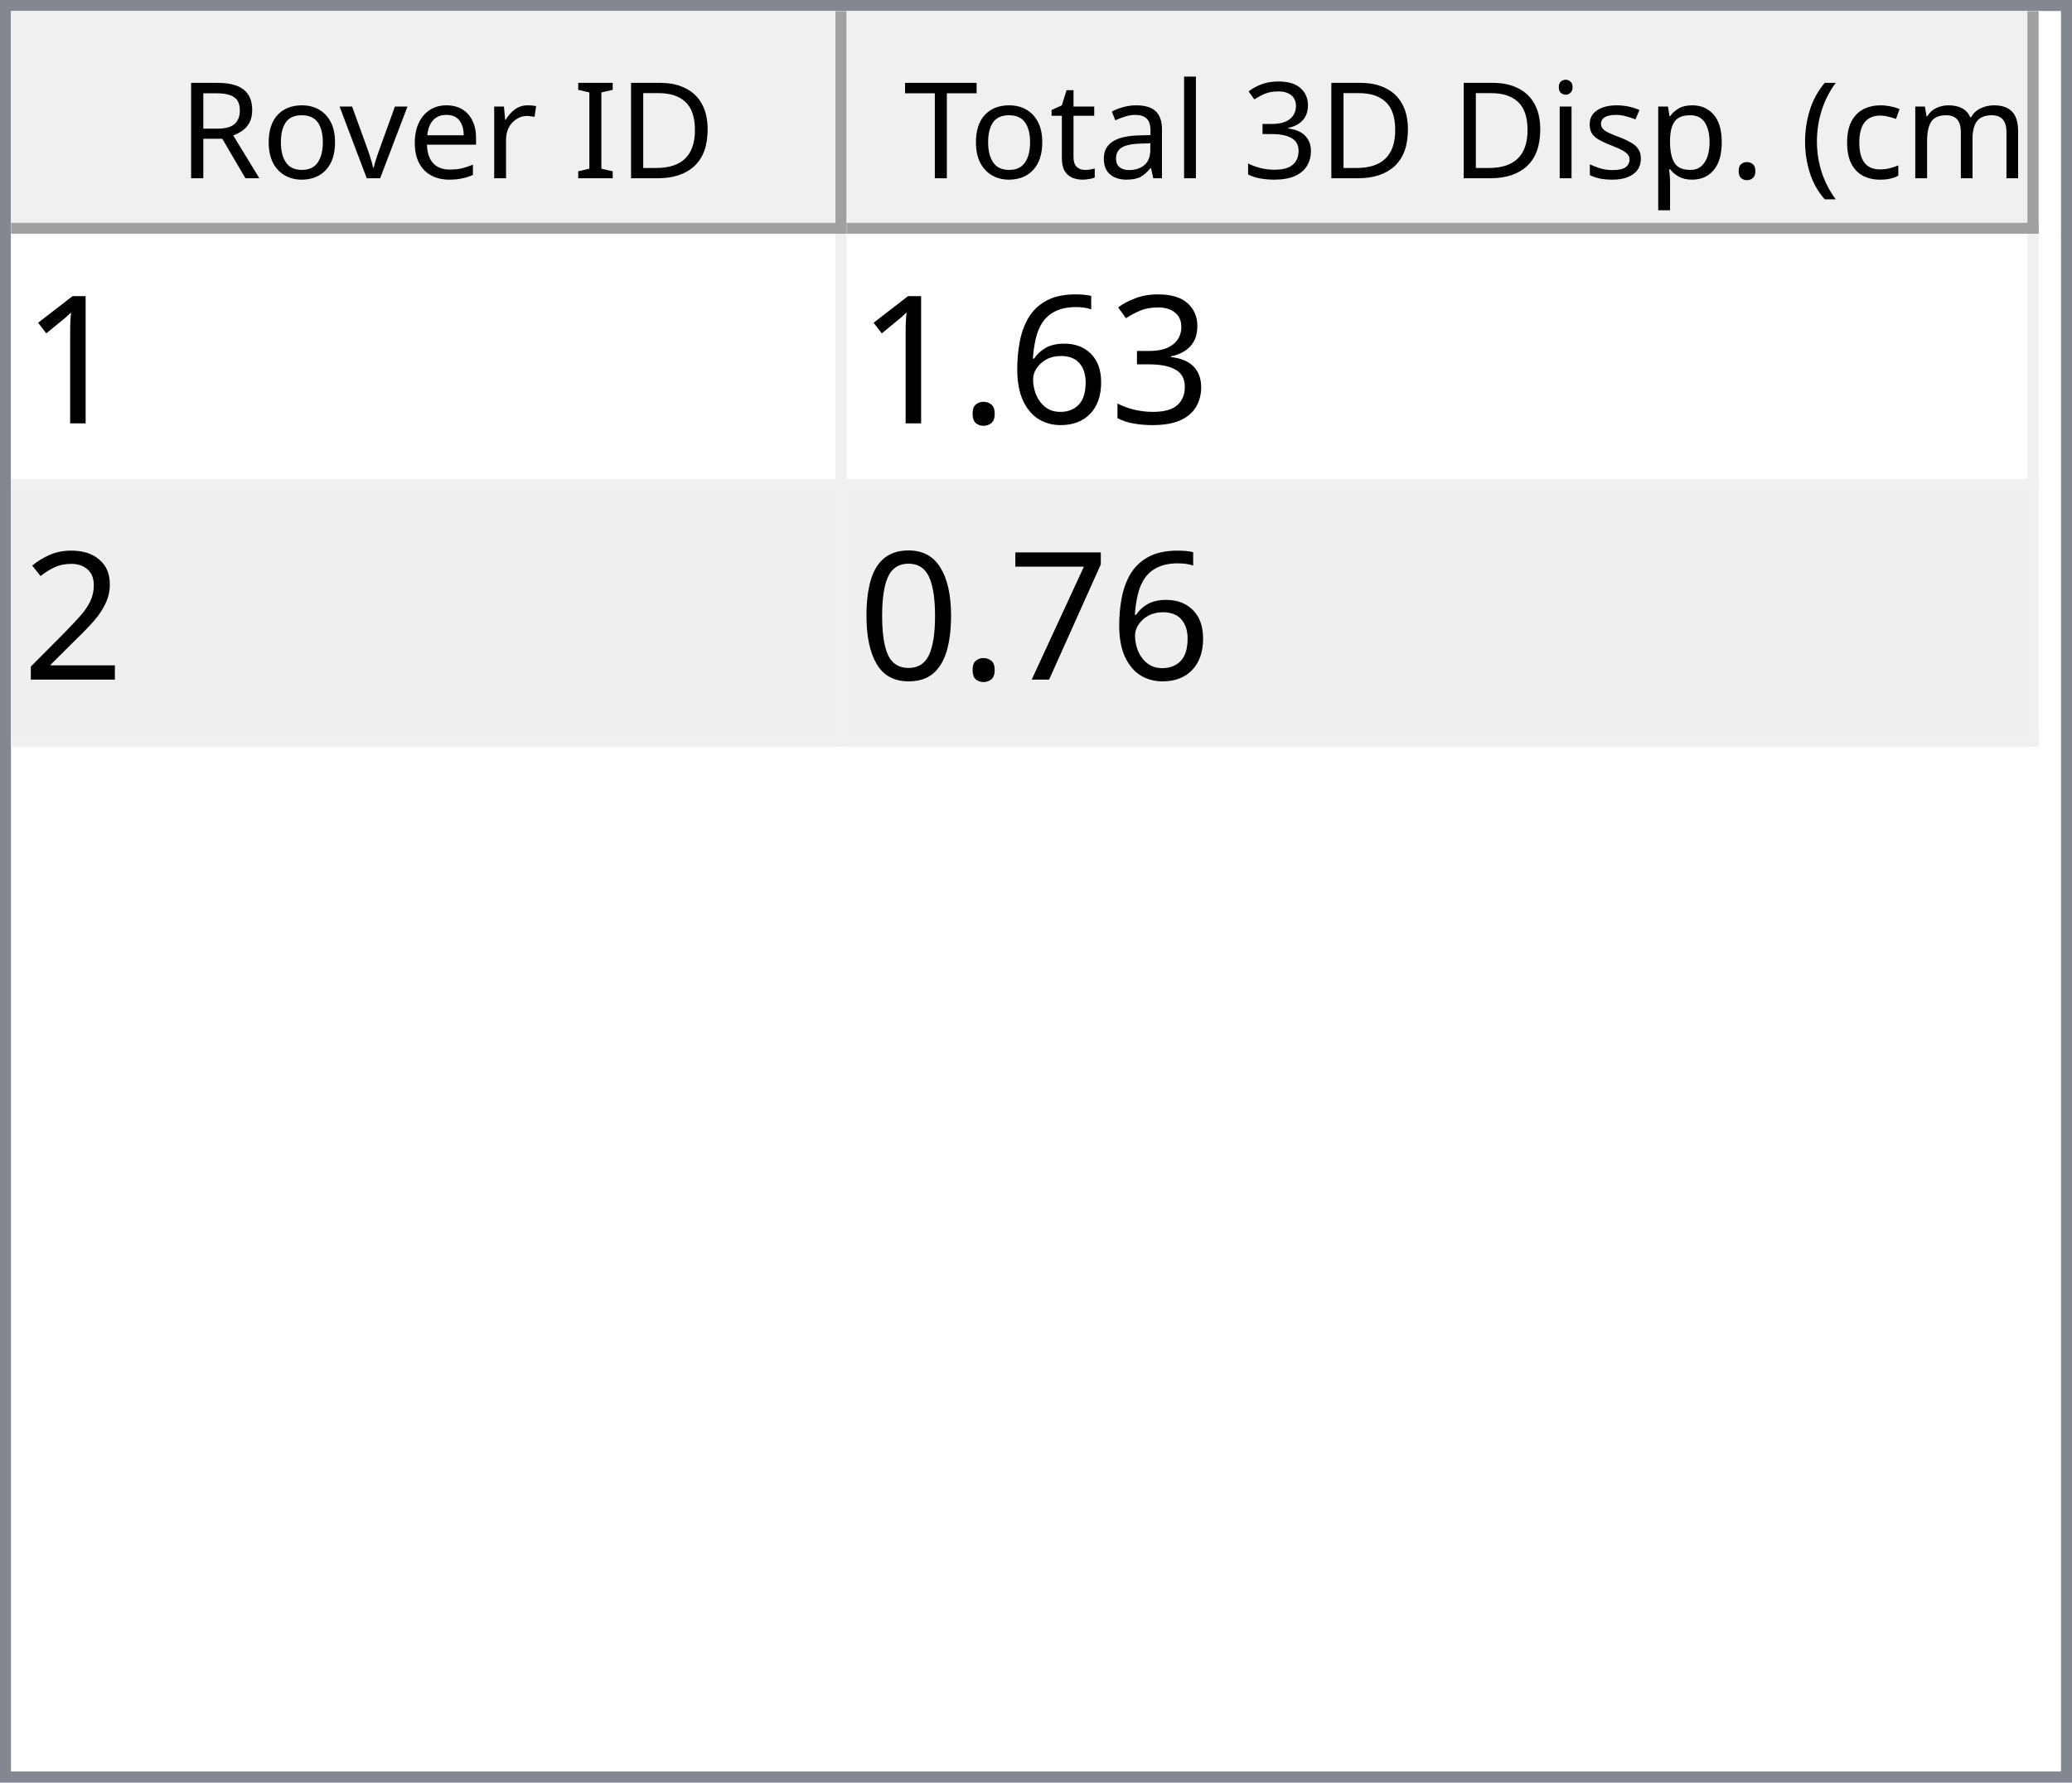
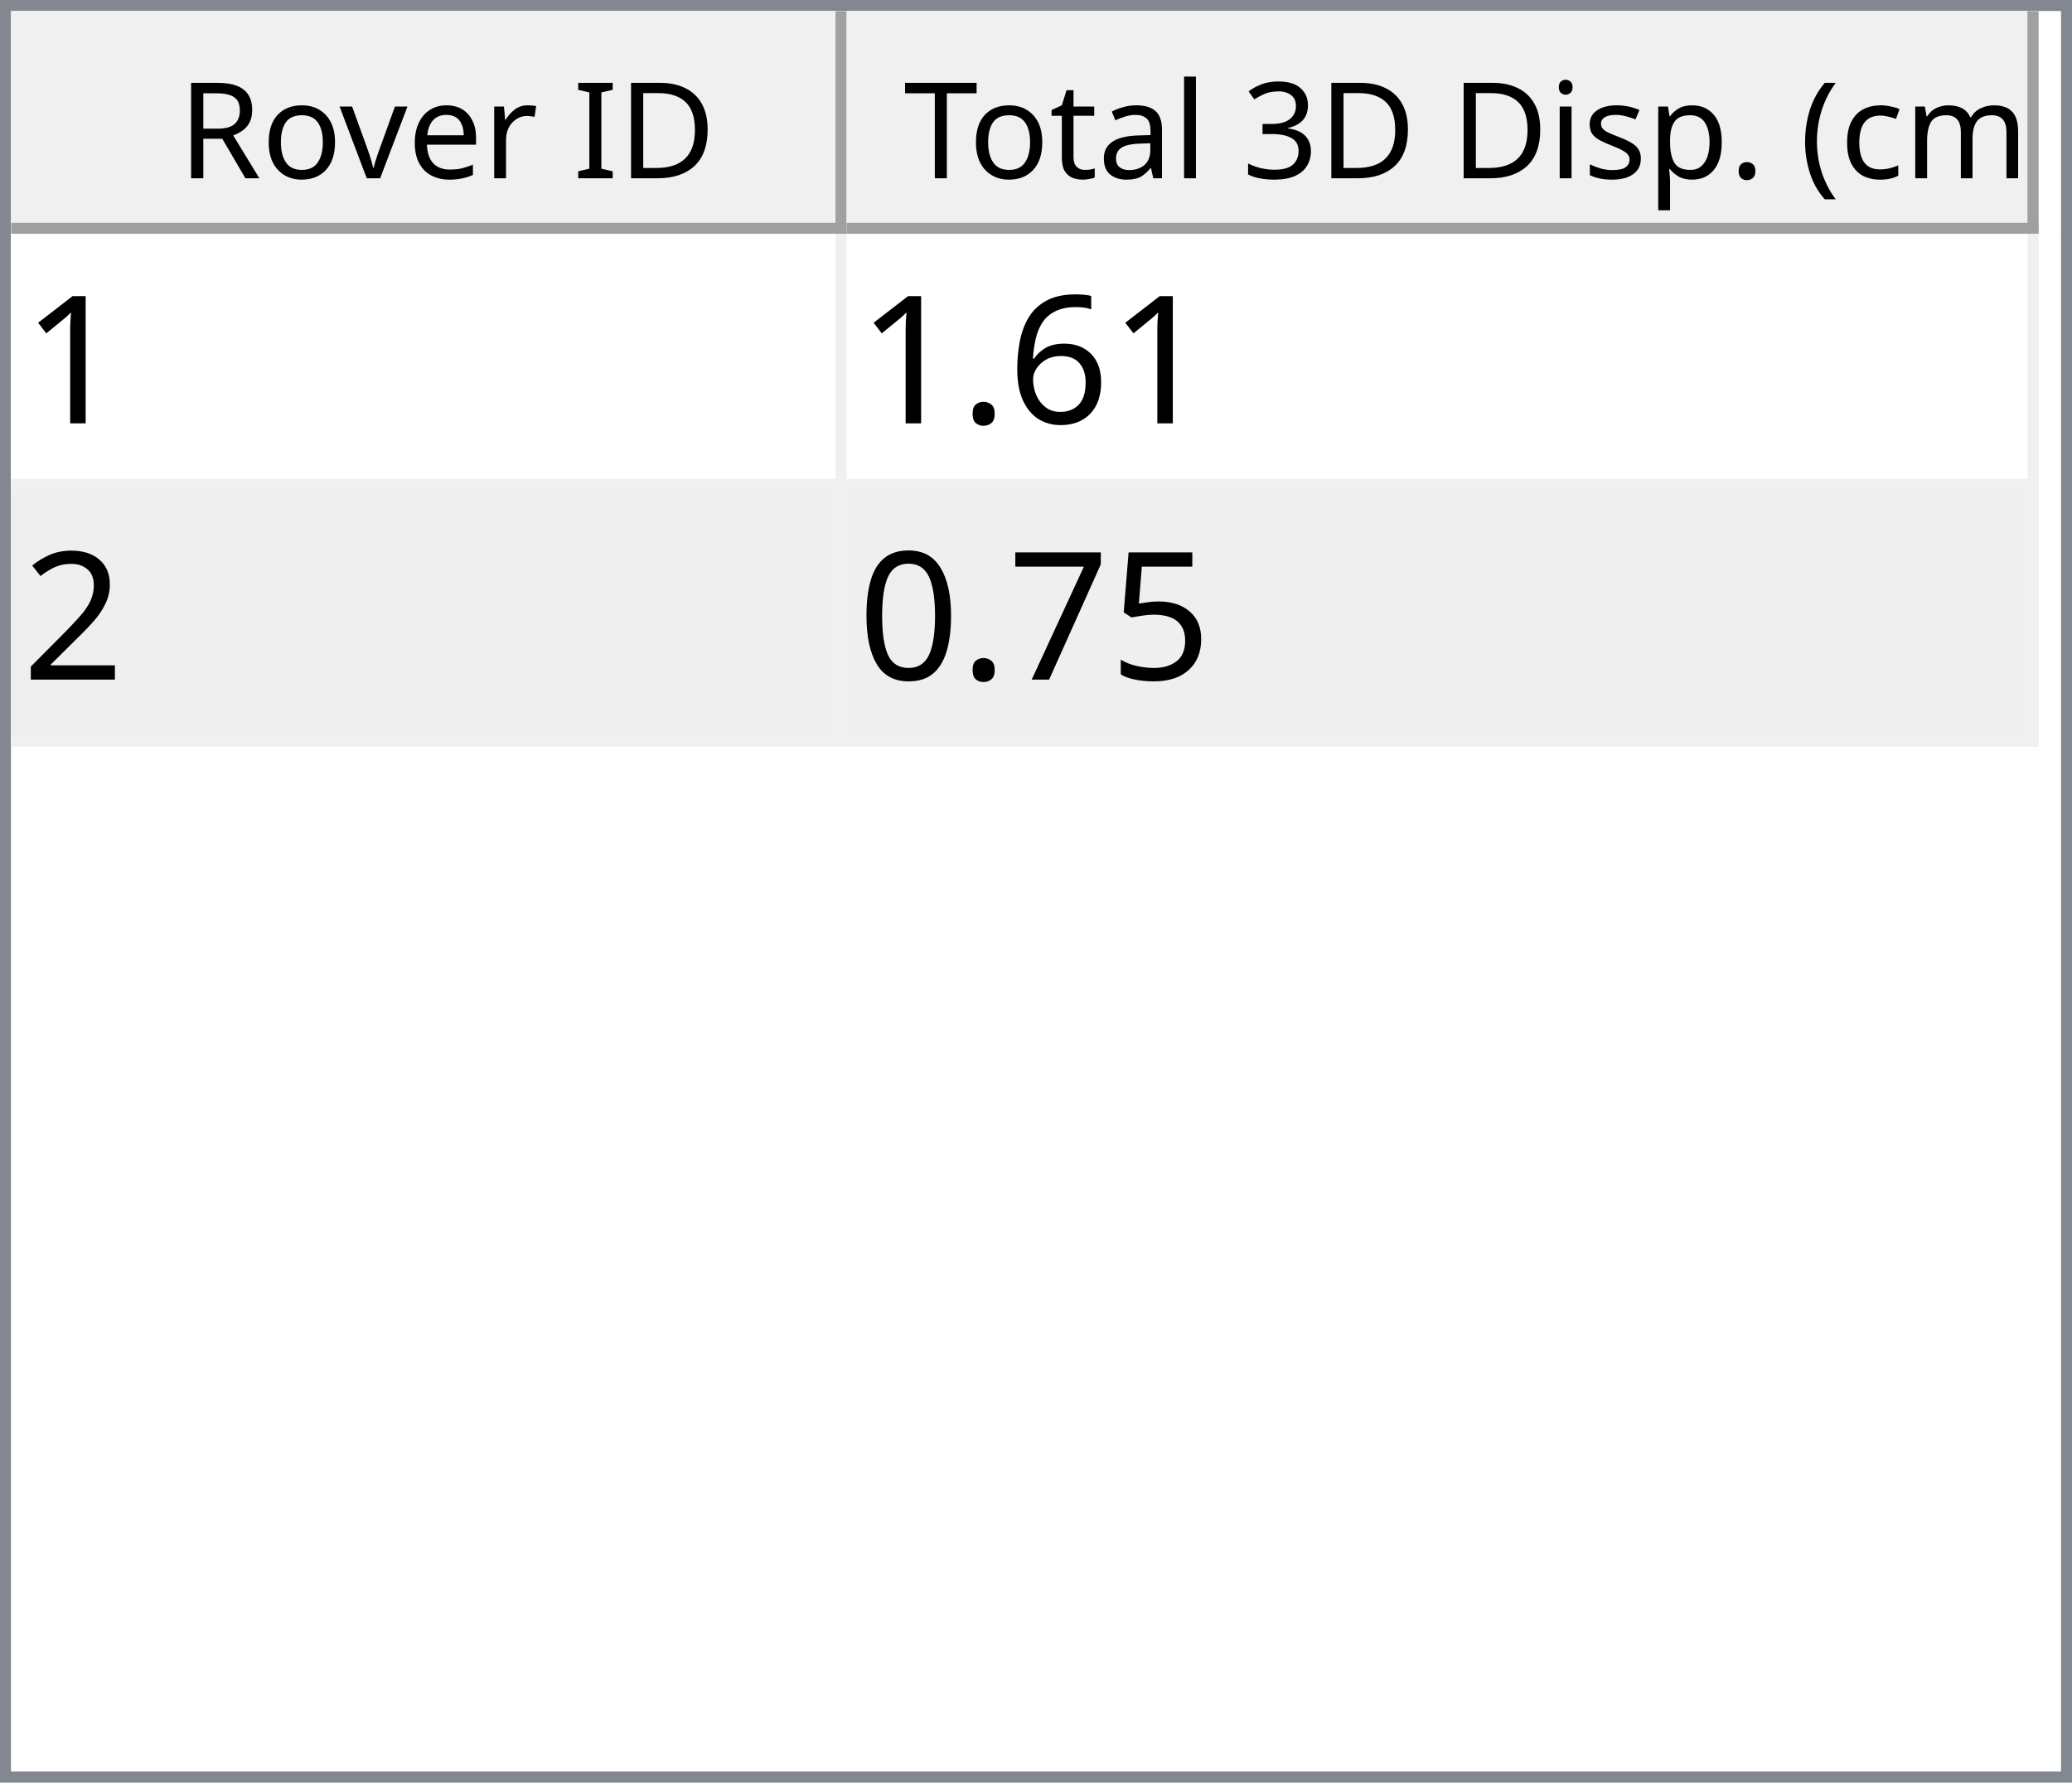
<svg xmlns="http://www.w3.org/2000/svg" style="fill-opacity:1; color-rendering:auto; color-interpolation:auto; text-rendering:auto; stroke:black; stroke-linecap:square; stroke-miterlimit:10; shape-rendering:auto; stroke-opacity:1; fill:black; stroke-dasharray:none; font-weight:normal; stroke-width:1; font-family:'Dialog'; font-style:normal; stroke-linejoin:miter; font-size:12px; stroke-dashoffset:0; image-rendering:auto;" width="186" height="160">
  <defs id="genericDefs" />
  <g>
    <defs id="defs1">
      <clipPath clipPathUnits="userSpaceOnUse" id="clipPath1">
        <path d="M0 0 L186 0 L186 160 L0 160 L0 0 Z" />
      </clipPath>
      <clipPath clipPathUnits="userSpaceOnUse" id="clipPath2">
        <path d="M0 0 L0 160 L186 160 L186 0 Z" />
      </clipPath>
      <clipPath clipPathUnits="userSpaceOnUse" id="clipPath3">
        <path d="M0 0 L0 20 L184 20 L184 0 Z" />
      </clipPath>
      <clipPath clipPathUnits="userSpaceOnUse" id="clipPath4">
        <path d="M0 0 L0 20 L75 20 L75 0 Z" />
      </clipPath>
      <clipPath clipPathUnits="userSpaceOnUse" id="clipPath5">
        <path d="M1 1 L1 19 L74 19 L74 1 Z" />
      </clipPath>
      <clipPath clipPathUnits="userSpaceOnUse" id="clipPath6">
        <path d="M0 0 L0 18 L73 18 L73 0 Z" />
      </clipPath>
      <clipPath clipPathUnits="userSpaceOnUse" id="clipPath7">
        <path d="M-0.5 -0.5 L-0.5 19.5 L74.5 19.5 L74.5 -0.5 Z" />
      </clipPath>
      <clipPath clipPathUnits="userSpaceOnUse" id="clipPath8">
        <path d="M0 0 L0 20 L107 20 L107 0 Z" />
      </clipPath>
      <clipPath clipPathUnits="userSpaceOnUse" id="clipPath9">
        <path d="M1 1 L1 19 L106 19 L106 1 Z" />
      </clipPath>
      <clipPath clipPathUnits="userSpaceOnUse" id="clipPath10">
        <path d="M0 0 L0 18 L105 18 L105 0 Z" />
      </clipPath>
      <clipPath clipPathUnits="userSpaceOnUse" id="clipPath11">
        <path d="M-0.5 -0.5 L-0.5 19.5 L106.5 19.5 L106.5 -0.5 Z" />
      </clipPath>
      <clipPath clipPathUnits="userSpaceOnUse" id="clipPath12">
        <path d="M0 0 L0 138 L184 138 L184 0 Z" />
      </clipPath>
      <clipPath clipPathUnits="userSpaceOnUse" id="clipPath13">
        <path d="M0 0 L0 46 L182 46 L182 0 Z" />
      </clipPath>
      <clipPath clipPathUnits="userSpaceOnUse" id="clipPath14">
        <path d="M-0.5 -0.5 L-0.5 45.5 L181.5 45.5 L181.5 -0.5 Z" />
      </clipPath>
      <clipPath clipPathUnits="userSpaceOnUse" id="clipPath15">
        <path d="M0 0 L0 22 L74 22 L74 0 Z" />
      </clipPath>
      <clipPath clipPathUnits="userSpaceOnUse" id="clipPath16">
        <path d="M0 0 L0 22 L106 22 L106 0 Z" />
      </clipPath>
      <font horiz-adv-x="64.551" id="font1">
        <font-face ascent="107.91" descent="25.098" units-per-em="100" style="font-style:normal; font-family:Segoe UI; font-weight:normal;" />
        <missing-glyph horiz-adv-x="64.551" d="M8.109 0 L8.109 68.266 L56.453 68.266 L56.453 0 L8.109 0 ZM15.328 7.234 L49.219 7.234 L49.219 61.031 L15.328 61.031 L15.328 7.234 Z" />
        <glyph unicode="D" horiz-adv-x="70.117" d="M9.188 0 L9.188 70.016 L28.516 70.016 Q65.531 70.016 65.531 35.891 Q65.531 19.672 55.25 9.836 Q44.969 0 27.734 0 L9.188 0 ZM17.391 62.594 L17.391 7.422 L27.828 7.422 Q41.609 7.422 49.273 14.797 Q56.938 22.172 56.938 35.688 Q56.938 62.594 28.328 62.594 L17.391 62.594 Z" />
        <glyph unicode="I" horiz-adv-x="26.611" d="M17.391 0 L9.188 0 L9.188 70.016 L17.391 70.016 L17.391 0 Z" />
        <glyph unicode=" " horiz-adv-x="27.393" d="" />
        <glyph unicode="r" horiz-adv-x="34.766" d="M34.188 41.891 Q32.078 43.5 28.125 43.5 Q23 43.5 19.555 38.672 Q16.109 33.844 16.109 25.484 L16.109 0 L8.109 0 L8.109 50 L16.109 50 L16.109 39.703 L16.312 39.703 Q18.016 44.969 21.531 47.922 Q25.047 50.875 29.391 50.875 Q32.516 50.875 34.188 50.203 L34.188 41.891 Z" />
        <glyph unicode="e" horiz-adv-x="52.295" d="M48.297 23 L12.984 23 Q13.188 14.656 17.484 10.109 Q21.781 5.562 29.297 5.562 Q37.75 5.562 44.828 11.141 L44.828 3.609 Q38.234 -1.172 27.391 -1.172 Q16.797 -1.172 10.742 5.641 Q4.688 12.453 4.688 24.812 Q4.688 36.469 11.305 43.82 Q17.922 51.172 27.734 51.172 Q37.547 51.172 42.922 44.828 Q48.297 38.484 48.297 27.203 L48.297 23 ZM40.094 29.781 Q40.047 36.719 36.75 40.578 Q33.453 44.438 27.594 44.438 Q21.922 44.438 17.969 40.383 Q14.016 36.328 13.094 29.781 L40.094 29.781 Z" />
        <glyph unicode="v" horiz-adv-x="47.9" d="M47.406 50 L27.484 0 L19.625 0 L0.688 50 L9.469 50 L22.172 13.672 Q23.578 9.672 23.922 6.688 L24.125 6.688 Q24.609 10.453 25.688 13.484 L38.969 50 L47.406 50 Z" />
        <glyph unicode="o" horiz-adv-x="58.594" d="M29 -1.172 Q17.922 -1.172 11.305 5.836 Q4.688 12.844 4.688 24.422 Q4.688 37.016 11.57 44.094 Q18.453 51.172 30.172 51.172 Q41.359 51.172 47.633 44.289 Q53.906 37.406 53.906 25.203 Q53.906 13.234 47.141 6.031 Q40.375 -1.172 29 -1.172 ZM29.594 44.438 Q21.875 44.438 17.383 39.188 Q12.891 33.938 12.891 24.703 Q12.891 15.828 17.43 10.695 Q21.969 5.562 29.594 5.562 Q37.359 5.562 41.531 10.594 Q45.703 15.625 45.703 24.906 Q45.703 34.281 41.531 39.359 Q37.359 44.438 29.594 44.438 Z" />
        <glyph unicode="R" horiz-adv-x="59.814" d="M59.375 0 L49.609 0 L37.891 19.625 Q36.281 22.359 34.766 24.289 Q33.25 26.219 31.664 27.438 Q30.078 28.656 28.25 29.219 Q26.422 29.781 24.125 29.781 L17.391 29.781 L17.391 0 L9.188 0 L9.188 70.016 L30.078 70.016 Q34.672 70.016 38.555 68.867 Q42.438 67.719 45.289 65.375 Q48.141 63.031 49.758 59.547 Q51.375 56.062 51.375 51.375 Q51.375 47.703 50.273 44.656 Q49.172 41.609 47.148 39.211 Q45.125 36.812 42.266 35.133 Q39.406 33.453 35.844 32.516 L35.844 32.328 Q37.594 31.547 38.891 30.547 Q40.188 29.547 41.359 28.18 Q42.531 26.812 43.68 25.078 Q44.828 23.344 46.234 21.047 L59.375 0 ZM17.391 62.594 L17.391 37.203 L28.516 37.203 Q31.594 37.203 34.203 38.133 Q36.812 39.062 38.719 40.797 Q40.625 42.531 41.703 45.047 Q42.781 47.562 42.781 50.688 Q42.781 56.297 39.141 59.445 Q35.5 62.594 28.609 62.594 L17.391 62.594 Z" />
        <glyph unicode=")" horiz-adv-x="30.176" d="M8.297 -15.922 L1.172 -15.922 Q16.406 2.344 16.406 26.812 Q16.406 51.469 1.078 70.016 L8.297 70.016 Q23.531 52.156 23.531 26.703 Q23.531 1.375 8.297 -15.922 Z" />
        <glyph unicode="m" horiz-adv-x="86.133" d="M79.109 0 L71.094 0 L71.094 28.719 Q71.094 37.016 68.531 40.727 Q65.969 44.438 59.906 44.438 Q54.781 44.438 51.195 39.75 Q47.609 35.062 47.609 28.516 L47.609 0 L39.594 0 L39.594 29.688 Q39.594 44.438 28.219 44.438 Q22.953 44.438 19.531 40.016 Q16.109 35.594 16.109 28.516 L16.109 0 L8.109 0 L8.109 50 L16.109 50 L16.109 42.094 L16.312 42.094 Q21.625 51.172 31.844 51.172 Q36.969 51.172 40.773 48.312 Q44.578 45.453 46 40.828 Q51.562 51.172 62.594 51.172 Q79.109 51.172 79.109 30.812 L79.109 0 Z" />
        <glyph unicode="c" horiz-adv-x="46.191" d="M42.188 2.297 Q36.422 -1.172 28.516 -1.172 Q17.828 -1.172 11.258 5.789 Q4.688 12.75 4.688 23.828 Q4.688 36.188 11.766 43.68 Q18.844 51.172 30.672 51.172 Q37.25 51.172 42.281 48.734 L42.281 40.531 Q36.719 44.438 30.375 44.438 Q22.703 44.438 17.797 38.945 Q12.891 33.453 12.891 24.516 Q12.891 15.719 17.508 10.641 Q22.125 5.562 29.891 5.562 Q36.422 5.562 42.188 9.906 L42.188 2.297 Z" />
        <glyph unicode="(" horiz-adv-x="30.176" d="M29.109 -15.922 L21.969 -15.922 Q6.844 1.375 6.844 26.703 Q6.844 52.156 21.969 70.016 L29.203 70.016 Q13.875 51.469 13.875 26.812 Q13.875 2.344 29.109 -15.922 Z" />
        <glyph unicode="." horiz-adv-x="21.68" d="M10.891 -1.078 Q8.641 -1.078 7.055 0.539 Q5.469 2.156 5.469 4.391 Q5.469 6.641 7.055 8.273 Q8.641 9.906 10.891 9.906 Q13.188 9.906 14.797 8.273 Q16.406 6.641 16.406 4.391 Q16.406 2.156 14.797 0.539 Q13.188 -1.078 10.891 -1.078 Z" />
        <glyph unicode="p" horiz-adv-x="58.789" d="M16.312 7.234 L16.109 7.234 L16.109 -23 L8.109 -23 L8.109 50 L16.109 50 L16.109 41.219 L16.312 41.219 Q22.219 51.172 33.594 51.172 Q43.266 51.172 48.688 44.461 Q54.109 37.75 54.109 26.469 Q54.109 13.922 48 6.375 Q41.891 -1.172 31.297 -1.172 Q21.578 -1.172 16.312 7.234 ZM16.109 27.391 L16.109 20.406 Q16.109 14.203 20.141 9.883 Q24.172 5.562 30.375 5.562 Q37.641 5.562 41.773 11.133 Q45.906 16.703 45.906 26.609 Q45.906 34.969 42.047 39.703 Q38.188 44.438 31.594 44.438 Q24.609 44.438 20.359 39.578 Q16.109 34.719 16.109 27.391 Z" />
        <glyph unicode="s" horiz-adv-x="42.432" d="M5.078 1.812 L5.078 10.406 Q11.625 5.562 19.484 5.562 Q30.031 5.562 30.031 12.594 Q30.031 14.594 29.125 15.992 Q28.219 17.391 26.68 18.461 Q25.141 19.531 23.07 20.383 Q21 21.234 18.609 22.172 Q15.281 23.484 12.766 24.828 Q10.25 26.172 8.57 27.859 Q6.891 29.547 6.031 31.695 Q5.172 33.844 5.172 36.719 Q5.172 40.234 6.789 42.945 Q8.406 45.656 11.086 47.484 Q13.766 49.312 17.211 50.242 Q20.656 51.172 24.312 51.172 Q30.812 51.172 35.938 48.922 L35.938 40.828 Q30.422 44.438 23.25 44.438 Q21 44.438 19.195 43.922 Q17.391 43.406 16.094 42.477 Q14.797 41.547 14.086 40.258 Q13.375 38.969 13.375 37.406 Q13.375 35.453 14.086 34.133 Q14.797 32.812 16.164 31.789 Q17.531 30.766 19.484 29.938 Q21.438 29.109 23.922 28.125 Q27.25 26.859 29.883 25.516 Q32.516 24.172 34.375 22.484 Q36.234 20.797 37.234 18.602 Q38.234 16.406 38.234 13.375 Q38.234 9.672 36.602 6.938 Q34.969 4.203 32.234 2.398 Q29.5 0.594 25.93 -0.289 Q22.359 -1.172 18.453 -1.172 Q10.75 -1.172 5.078 1.812 Z" />
        <glyph unicode="i" horiz-adv-x="24.219" d="M12.203 62.703 Q10.062 62.703 8.547 64.164 Q7.031 65.625 7.031 67.875 Q7.031 70.125 8.547 71.609 Q10.062 73.094 12.203 73.094 Q14.406 73.094 15.945 71.609 Q17.484 70.125 17.484 67.875 Q17.484 65.719 15.945 64.211 Q14.406 62.703 12.203 62.703 ZM16.109 0 L8.109 0 L8.109 50 L16.109 50 L16.109 0 Z" />
        <glyph unicode="3" horiz-adv-x="53.906" d="M46.531 19.828 Q46.531 15.094 44.75 11.211 Q42.969 7.328 39.719 4.57 Q36.469 1.812 31.93 0.297 Q27.391 -1.219 21.922 -1.219 Q11.922 -1.219 6 2.594 L6 11.188 Q13.094 5.609 22.219 5.609 Q25.875 5.609 28.828 6.539 Q31.781 7.469 33.906 9.227 Q36.031 10.984 37.18 13.477 Q38.328 15.969 38.328 19.094 Q38.328 32.812 18.797 32.812 L12.984 32.812 L12.984 39.594 L18.5 39.594 Q35.797 39.594 35.797 52.484 Q35.797 64.406 22.609 64.406 Q15.188 64.406 8.688 59.422 L8.688 67.188 Q15.375 71.188 24.609 71.188 Q29 71.188 32.57 69.969 Q36.141 68.75 38.68 66.555 Q41.219 64.359 42.609 61.281 Q44 58.203 44 54.5 Q44 40.672 30.031 36.719 L30.031 36.531 Q33.594 36.141 36.625 34.797 Q39.656 33.453 41.852 31.305 Q44.047 29.156 45.289 26.25 Q46.531 23.344 46.531 19.828 Z" />
        <glyph unicode="l" horiz-adv-x="24.219" d="M16.109 0 L8.109 0 L8.109 74.031 L16.109 74.031 L16.109 0 Z" />
        <glyph unicode="a" horiz-adv-x="50.879" d="M43.891 0 L35.891 0 L35.891 7.812 L35.688 7.812 Q30.469 -1.172 20.312 -1.172 Q12.844 -1.172 8.617 2.781 Q4.391 6.734 4.391 13.281 Q4.391 27.297 20.906 29.594 L35.891 31.688 Q35.891 44.438 25.594 44.438 Q16.547 44.438 9.281 38.281 L9.281 46.484 Q16.656 51.172 26.266 51.172 Q43.891 51.172 43.891 32.516 L43.891 0 ZM35.891 25.297 L23.828 23.641 Q18.266 22.859 15.43 20.875 Q12.594 18.891 12.594 13.875 Q12.594 10.203 15.211 7.883 Q17.828 5.562 22.172 5.562 Q28.125 5.562 32.008 9.742 Q35.891 13.922 35.891 20.312 L35.891 25.297 Z" />
        <glyph unicode="t" horiz-adv-x="33.887" d="M31.297 0.484 Q28.469 -1.078 23.828 -1.078 Q10.688 -1.078 10.688 13.578 L10.688 43.172 L2.094 43.172 L2.094 50 L10.688 50 L10.688 62.203 L18.703 64.797 L18.703 50 L31.297 50 L31.297 43.172 L18.703 43.172 L18.703 14.984 Q18.703 9.969 20.414 7.82 Q22.125 5.672 26.078 5.672 Q29.109 5.672 31.297 7.328 L31.297 0.484 Z" />
        <glyph unicode="T" horiz-adv-x="52.393" d="M50.594 62.594 L30.375 62.594 L30.375 0 L22.172 0 L22.172 62.594 L2 62.594 L2 70.016 L50.594 70.016 L50.594 62.594 Z" />
      </font>
      <font horiz-adv-x="75.0" id="font2">
        <font-face ascent="100.537" descent="21.973" units-per-em="100" style="font-style:normal; font-family:sans-serif; font-weight:normal;" />
        <missing-glyph horiz-adv-x="75.0" d="M12.5 0 L12.5 62.5 L62.5 62.5 L62.5 0 L12.5 0 ZM14.062 1.562 L60.938 1.562 L60.938 60.938 L14.062 60.938 L14.062 1.562 Z" />
        <glyph unicode="1" horiz-adv-x="55.615" d="M37.25 0 L28.469 0 L28.469 56 Q25.297 52.984 20.141 49.953 Q14.984 46.922 10.891 45.406 L10.891 53.906 Q18.266 57.375 23.781 62.305 Q29.297 67.234 31.594 71.875 L37.25 71.875 L37.25 0 Z" />
-         <glyph unicode="3" horiz-adv-x="55.615" d="M4.203 18.891 L12.984 20.062 Q14.5 12.594 18.141 9.297 Q21.781 6 27 6 Q33.203 6 37.477 10.297 Q41.75 14.594 41.75 20.953 Q41.75 27 37.797 30.93 Q33.844 34.859 27.734 34.859 Q25.25 34.859 21.531 33.891 L22.516 41.609 Q23.391 41.5 23.922 41.5 Q29.547 41.5 34.039 44.43 Q38.531 47.359 38.531 53.469 Q38.531 58.297 35.258 61.477 Q31.984 64.656 26.812 64.656 Q21.688 64.656 18.266 61.43 Q14.844 58.203 13.875 51.766 L5.078 53.328 Q6.688 62.156 12.398 67.016 Q18.109 71.875 26.609 71.875 Q32.469 71.875 37.398 69.359 Q42.328 66.844 44.945 62.5 Q47.562 58.156 47.562 53.266 Q47.562 48.641 45.07 44.828 Q42.578 41.016 37.703 38.766 Q44.047 37.312 47.562 32.695 Q51.078 28.078 51.078 21.141 Q51.078 11.766 44.242 5.25 Q37.406 -1.266 26.953 -1.266 Q17.531 -1.266 11.305 4.352 Q5.078 9.969 4.203 18.891 Z" />
        <glyph unicode="6" horiz-adv-x="55.615" d="M49.75 54.047 L41.016 53.375 Q39.844 58.547 37.703 60.891 Q34.125 64.656 28.906 64.656 Q24.703 64.656 21.531 62.312 Q17.391 59.281 14.992 53.469 Q12.594 47.656 12.5 36.922 Q15.672 41.75 20.266 44.094 Q24.859 46.438 29.891 46.438 Q38.672 46.438 44.852 39.969 Q51.031 33.5 51.031 23.25 Q51.031 16.5 48.125 10.719 Q45.219 4.938 40.141 1.859 Q35.062 -1.219 28.609 -1.219 Q17.625 -1.219 10.695 6.859 Q3.766 14.938 3.766 33.5 Q3.766 54.25 11.422 63.672 Q18.109 71.875 29.438 71.875 Q37.891 71.875 43.289 67.141 Q48.688 62.406 49.75 54.047 ZM13.875 23.188 Q13.875 18.656 15.797 14.508 Q17.719 10.359 21.188 8.18 Q24.656 6 28.469 6 Q34.031 6 38.039 10.492 Q42.047 14.984 42.047 22.703 Q42.047 30.125 38.086 34.398 Q34.125 38.672 28.125 38.672 Q22.172 38.672 18.023 34.398 Q13.875 30.125 13.875 23.188 Z" />
        <glyph unicode="." horiz-adv-x="27.783" d="M9.078 0 L9.078 10.016 L19.094 10.016 L19.094 0 L9.078 0 Z" />
        <glyph unicode="2" horiz-adv-x="55.615" d="M50.344 8.453 L50.344 0 L3.031 0 Q2.938 3.172 4.047 6.109 Q5.859 10.938 9.836 15.625 Q13.812 20.312 21.344 26.469 Q33.016 36.031 37.117 41.625 Q41.219 47.219 41.219 52.203 Q41.219 57.422 37.477 61.008 Q33.734 64.594 27.734 64.594 Q21.391 64.594 17.578 60.789 Q13.766 56.984 13.719 50.25 L4.688 51.172 Q5.609 61.281 11.664 66.578 Q17.719 71.875 27.938 71.875 Q38.234 71.875 44.242 66.164 Q50.25 60.453 50.25 52 Q50.25 47.703 48.492 43.555 Q46.734 39.406 42.656 34.812 Q38.578 30.219 29.109 22.219 Q21.188 15.578 18.945 13.211 Q16.703 10.844 15.234 8.453 L50.344 8.453 Z" />
+         <glyph unicode="5" horiz-adv-x="55.615" d="M4.156 18.75 L13.375 19.531 Q14.406 12.797 18.141 9.398 Q21.875 6 27.156 6 Q33.5 6 37.891 10.789 Q42.281 15.578 42.281 23.484 Q42.281 31 38.062 35.352 Q33.844 39.703 27 39.703 Q22.75 39.703 19.336 37.773 Q15.922 35.844 13.969 32.766 L5.719 33.844 L12.641 70.609 L48.25 70.609 L48.25 62.203 L19.672 62.203 L15.828 42.969 Q22.266 47.469 29.344 47.469 Q38.719 47.469 45.164 40.969 Q51.609 34.469 51.609 24.266 Q51.609 14.547 45.953 7.469 Q39.062 -1.219 27.156 -1.219 Q17.391 -1.219 11.211 4.25 Q5.031 9.719 4.156 18.75 Z" />
        <glyph unicode="7" horiz-adv-x="55.615" d="M4.734 62.203 L4.734 70.656 L51.078 70.656 L51.078 63.812 Q44.234 56.547 37.523 44.484 Q30.812 32.422 27.156 19.672 Q24.516 10.688 23.781 0 L14.75 0 Q14.891 8.453 18.062 20.414 Q21.234 32.375 27.172 43.484 Q33.109 54.594 39.797 62.203 L4.734 62.203 Z" />
        <glyph unicode="0" horiz-adv-x="55.615" d="M4.156 35.297 Q4.156 48 6.766 55.742 Q9.375 63.484 14.523 67.68 Q19.672 71.875 27.484 71.875 Q33.25 71.875 37.594 69.555 Q41.938 67.234 44.773 62.867 Q47.609 58.5 49.219 52.227 Q50.828 45.953 50.828 35.297 Q50.828 22.703 48.242 14.969 Q45.656 7.234 40.508 3.008 Q35.359 -1.219 27.484 -1.219 Q17.141 -1.219 11.234 6.203 Q4.156 15.141 4.156 35.297 ZM13.188 35.297 Q13.188 17.672 17.312 11.836 Q21.438 6 27.484 6 Q33.547 6 37.672 11.859 Q41.797 17.719 41.797 35.297 Q41.797 52.984 37.672 58.789 Q33.547 64.594 27.391 64.594 Q21.344 64.594 17.719 59.469 Q13.188 52.938 13.188 35.297 Z" />
      </font>
    </defs>
    <g style="fill:white; stroke:white;">
      <rect x="0" y="0" width="186" style="clip-path:url(#clipPath1); stroke:none;" height="160" />
    </g>
    <g style="fill:white; text-rendering:optimizeSpeed; color-rendering:optimizeSpeed; image-rendering:optimizeSpeed; shape-rendering:crispEdges; stroke:white; color-interpolation:sRGB;">
      <rect x="0" width="186" height="160" y="0" style="stroke:none;" />
      <path style="stroke:none;" d="M0 160 L186 160 L186 0 L0 0 Z" />
    </g>
    <g style="fill:rgb(240,240,240); font-family:'Segoe UI'; stroke:rgb(240,240,240);">
      <rect x="0" y="0" width="186" style="clip-path:url(#clipPath2); stroke:none;" height="160" />
    </g>
    <g style="fill:rgb(130,135,144); font-family:'Segoe UI'; stroke:rgb(130,135,144);">
      <path d="M0 0 L186 0 L186 160 L0 160 L0 0 ZM1 1 L185 1 L185 159 L1 159 L1 1 Z" style="fill-rule:evenodd; clip-path:url(#clipPath2); stroke:none;" />
    </g>
    <g style="fill:white; font-family:'Segoe UI'; stroke:white;" transform="translate(1,1)">
      <rect x="0" y="0" width="184" style="clip-path:url(#clipPath3); stroke:none;" height="20" />
    </g>
    <g style="fill:rgb(240,240,240); font-family:'Segoe UI'; stroke:rgb(240,240,240);" transform="translate(1,1)">
      <rect x="0" y="0" width="75" style="clip-path:url(#clipPath4); stroke:none;" height="20" />
    </g>
    <g style="font-family:'Segoe UI';" transform="translate(2,2)">
      <text x="14" xml:space="preserve" y="14" style="clip-path:url(#clipPath6); stroke:none;">Rover ID</text>
    </g>
    <g style="fill:rgb(160,160,160); font-family:'Segoe UI'; stroke:rgb(160,160,160); stroke-linejoin:bevel;" transform="translate(1.5,1.5)">
      <line x1="74" x2="74" y1="0" style="fill:none; clip-path:url(#clipPath7);" y2="19" />
    </g>
    <g style="fill:rgb(160,160,160); font-family:'Segoe UI'; stroke:rgb(160,160,160); stroke-linejoin:bevel;" transform="matrix(1,0,0,1,1,1) translate(0.5,0.5)">
      <line x1="0" x2="74" y1="19" style="fill:none; clip-path:url(#clipPath7);" y2="19" />
    </g>
    <g style="fill:rgb(240,240,240); font-family:'Segoe UI'; stroke:rgb(240,240,240);" transform="translate(76,1)">
      <rect x="0" y="0" width="107" style="clip-path:url(#clipPath8); stroke:none;" height="20" />
    </g>
    <g style="font-family:'Segoe UI';" transform="translate(77,2)">
      <text x="1" xml:space="preserve" y="14" style="clip-path:url(#clipPath10); stroke:none;"> Total 3D Disp. (cm)</text>
    </g>
    <g style="fill:rgb(160,160,160); font-family:'Segoe UI'; stroke:rgb(160,160,160); stroke-linejoin:bevel;" transform="translate(76.5,1.5)">
      <line x1="106" x2="106" y1="0" style="fill:none; clip-path:url(#clipPath11);" y2="19" />
    </g>
    <g style="fill:rgb(160,160,160); font-family:'Segoe UI'; stroke:rgb(160,160,160); stroke-linejoin:bevel;" transform="matrix(1,0,0,1,76,1) translate(0.5,0.5)">
      <line x1="0" x2="106" y1="19" style="fill:none; clip-path:url(#clipPath11);" y2="19" />
    </g>
    <g style="fill:white; font-family:'Segoe UI'; stroke:white;" transform="translate(1,21)">
      <rect x="0" y="0" width="184" style="clip-path:url(#clipPath12); stroke:none;" height="138" />
    </g>
    <g style="fill:rgb(240,240,240); font-size:16px; font-family:sans-serif; stroke:rgb(240,240,240);" transform="translate(1,21)">
      <rect x="0" y="0" width="182" style="clip-path:url(#clipPath13); stroke:none;" height="46" />
      <line transform="translate(0.5,0.5)" x1="0" x2="181" y1="22" style="clip-path:url(#clipPath14); fill:none; stroke-linejoin:bevel;" y2="22" />
    </g>
    <g transform="matrix(1,0,0,1,1,21) translate(0.5,0.5)" style="fill:rgb(240,240,240); font-size:16px; font-family:sans-serif; stroke:rgb(240,240,240); stroke-linejoin:bevel;">
      <line x1="0" x2="181" y1="45" style="fill:none; clip-path:url(#clipPath14);" y2="45" />
    </g>
    <g transform="matrix(1,0,0,1,1,21) translate(0.5,0.5)" style="fill:rgb(240,240,240); font-size:16px; font-family:sans-serif; stroke:rgb(240,240,240); stroke-linejoin:bevel;">
      <line x1="74" x2="74" y1="0" style="fill:none; clip-path:url(#clipPath14);" y2="45" />
    </g>
    <g transform="matrix(1,0,0,1,1,21) translate(0.5,0.5)" style="fill:rgb(240,240,240); font-size:16px; font-family:sans-serif; stroke:rgb(240,240,240); stroke-linejoin:bevel;">
      <line x1="181" x2="181" y1="0" style="fill:none; clip-path:url(#clipPath14);" y2="45" />
    </g>
    <g style="fill:white; font-size:16px; font-family:sans-serif; stroke:white;" transform="matrix(1,0,0,1,1,21)">
      <rect x="0" y="0" width="74" style="clip-path:url(#clipPath15); stroke:none;" height="22" />
      <text x="1" y="17" style="fill:black; clip-path:url(#clipPath15); stroke:none;" xml:space="preserve">1</text>
    </g>
    <g style="fill:white; font-size:16px; font-family:sans-serif; stroke:white;" transform="matrix(1,0,0,1,1,21) translate(75,0)">
      <rect x="0" y="0" width="106" style="clip-path:url(#clipPath16); stroke:none;" height="22" />
-       <text x="1" y="17" style="fill:black; clip-path:url(#clipPath16); stroke:none;" xml:space="preserve">1.63</text>
+       <text x="1" y="17" style="fill:black; clip-path:url(#clipPath16); stroke:none;" xml:space="preserve">1.61</text>
    </g>
    <g style="fill:rgb(239,239,239); font-size:16px; font-family:sans-serif; stroke:rgb(239,239,239);" transform="matrix(1,0,0,1,1,21) translate(0,23)">
      <rect x="0" y="0" width="74" style="clip-path:url(#clipPath15); stroke:none;" height="22" />
      <text x="1" y="17" style="fill:black; clip-path:url(#clipPath15); stroke:none;" xml:space="preserve">2</text>
    </g>
    <g style="fill:rgb(239,239,239); font-size:16px; font-family:sans-serif; stroke:rgb(239,239,239);" transform="matrix(1,0,0,1,1,21) translate(75,23)">
      <rect x="0" y="0" width="106" style="clip-path:url(#clipPath16); stroke:none;" height="22" />
-       <text x="1" y="17" style="fill:black; clip-path:url(#clipPath16); stroke:none;" xml:space="preserve">0.76</text>
+       <text x="1" y="17" style="fill:black; clip-path:url(#clipPath16); stroke:none;" xml:space="preserve">0.75</text>
    </g>
  </g>
</svg>
